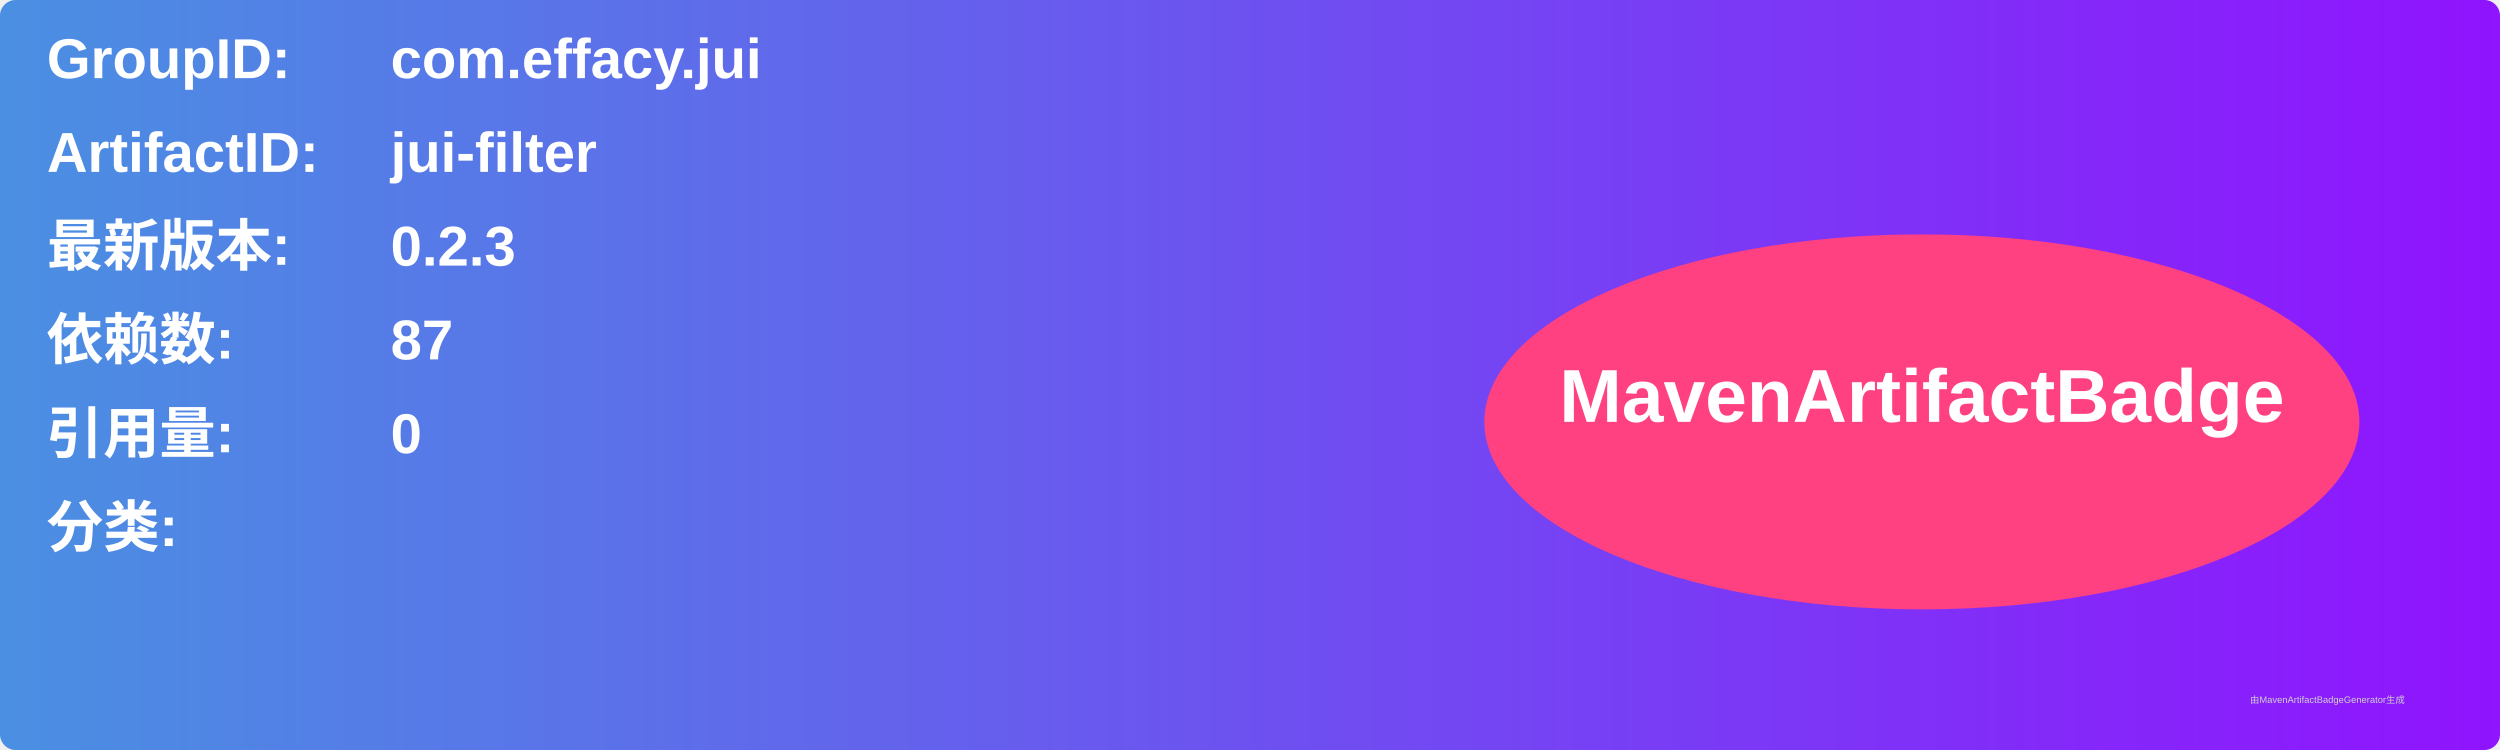
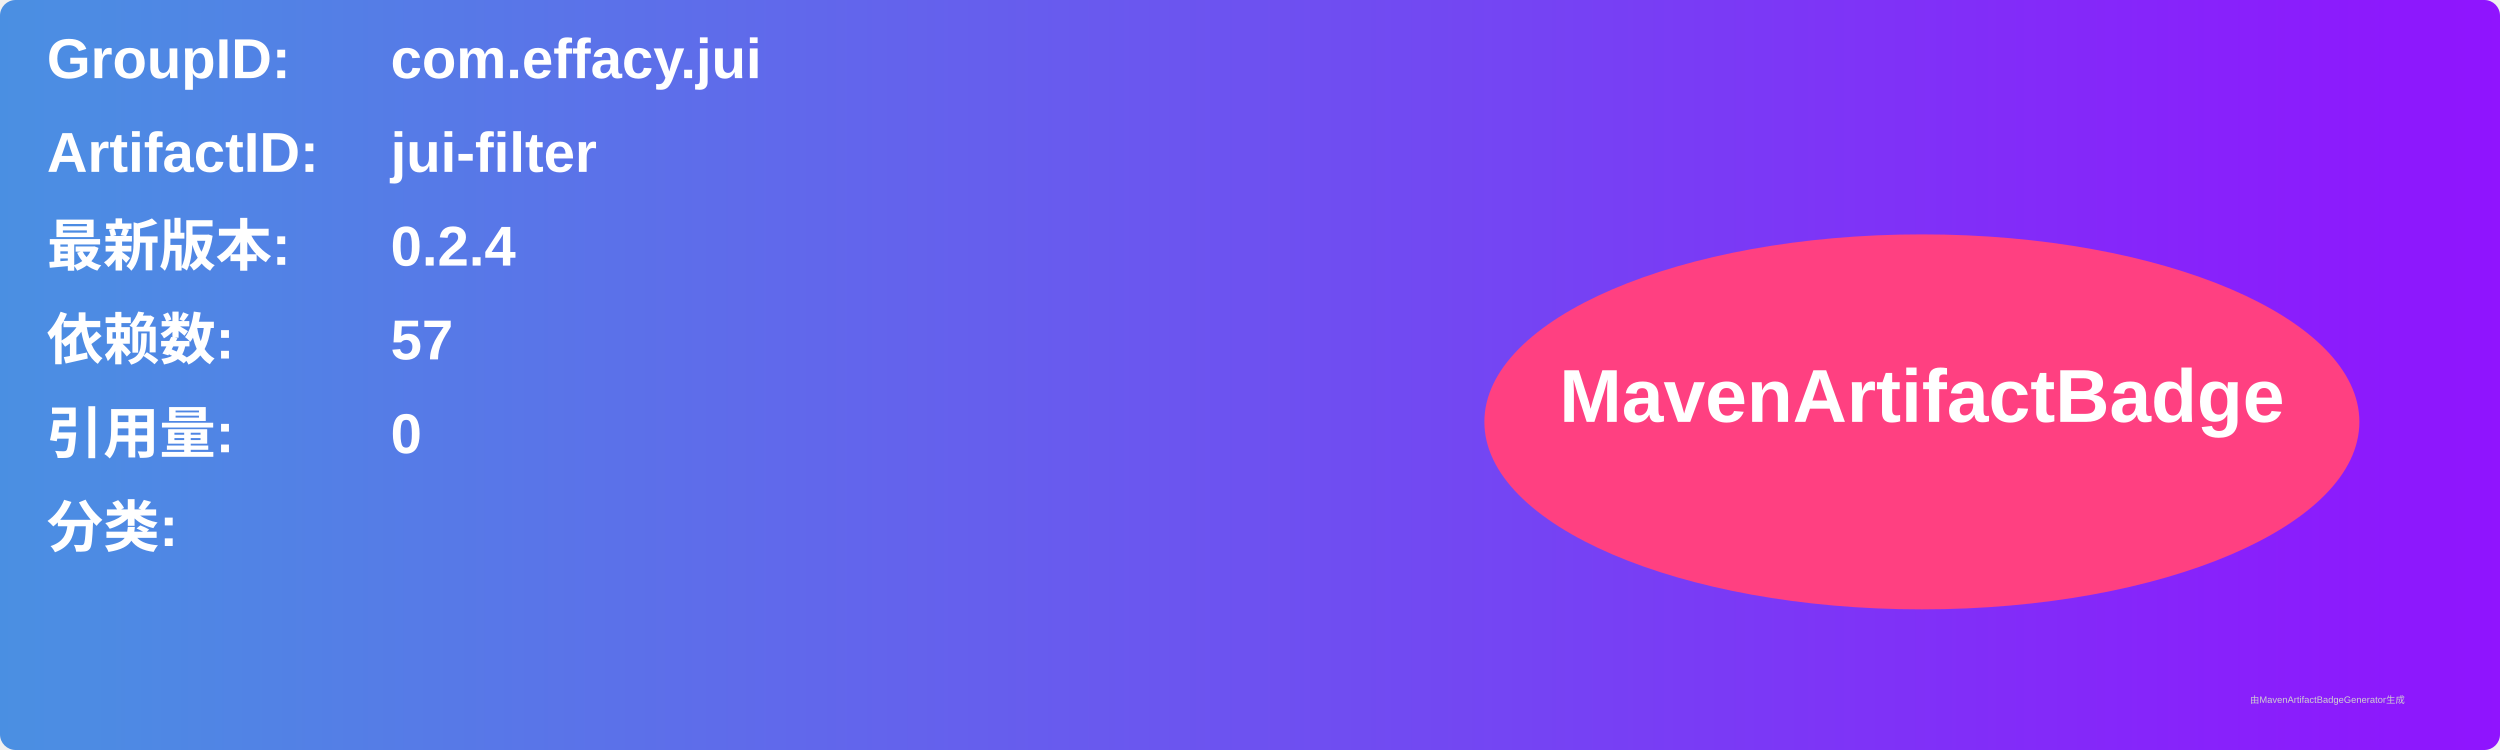
<svg xmlns="http://www.w3.org/2000/svg" width="800" height="240" viewBox="0 0 800 240">
  <linearGradient id="grad" x1="0%" y1="0%" x2="100%" y2="0%">
    <stop offset="0%" stop-color="#4a90e2" />
    <stop offset="100%" stop-color="#9013fe" />
  </linearGradient>
  <rect width="100%" height="100%" rx="5" ry="5" fill="url(#grad)" />
  <g transform="translate(15, 15)">
    <text x="0" y="10" font-family="Arial" font-size="18" fill="white" font-weight="bold" width="260">GroupID:</text>
    <text x="110" y="10" font-family="Arial" font-size="18" fill="white" font-weight="bold" width="460">com.effacy.jui</text>
    <text x="0" y="40" font-family="Arial" font-size="18" fill="white" font-weight="bold" width="260">ArtifactID:</text>
    <text x="110" y="40" font-family="Arial" font-size="18" fill="white" font-weight="bold" width="460">jui-filter</text>
    <text x="0" y="70" font-family="Arial" font-size="18" fill="white" font-weight="bold">最新版本:</text>
    <text x="110" y="70" font-family="Arial" font-size="18" fill="white" font-weight="bold">
-       <tspan font-weight="bold">0.2.3</tspan>
+       <tspan font-weight="bold">0.2.4</tspan>
    </text>
    <text x="0" y="100" font-family="Arial" font-size="18" fill="white" font-weight="bold">依赖数: </text>
    <text x="110" y="100" font-family="Arial" font-size="18" fill="white">
-       <tspan font-weight="bold">87</tspan>
+       <tspan font-weight="bold">57</tspan>
    </text>
    <text x="0" y="130" font-family="Arial" font-size="18" fill="white" font-weight="bold">引用量: </text>
    <text x="110" y="130" font-family="Arial" font-size="18" fill="white">
      <tspan font-weight="bold">0</tspan>
    </text>
    <text x="0" y="160" font-family="Arial" font-size="18" fill="white" font-weight="bold">分类:</text>
    <text x="10" y="190" font-family="Arial" font-size="10" fill="white">
      <tspan font-weight="bold" />
    </text>
    <ellipse cx="600" cy="120" rx="140" ry="60" fill="#ff4081" />
    <text x="600" y="120" text-anchor="middle" font-family="Arial" font-size="24" fill="white" font-weight="bold">MavenArtifactBadge</text>
  </g>
  <text x="720" y="225" font-family="Arial" font-size="3" fill="#d0d0d0">由MavenArtifactBadgeGenerator生成</text>
</svg>
